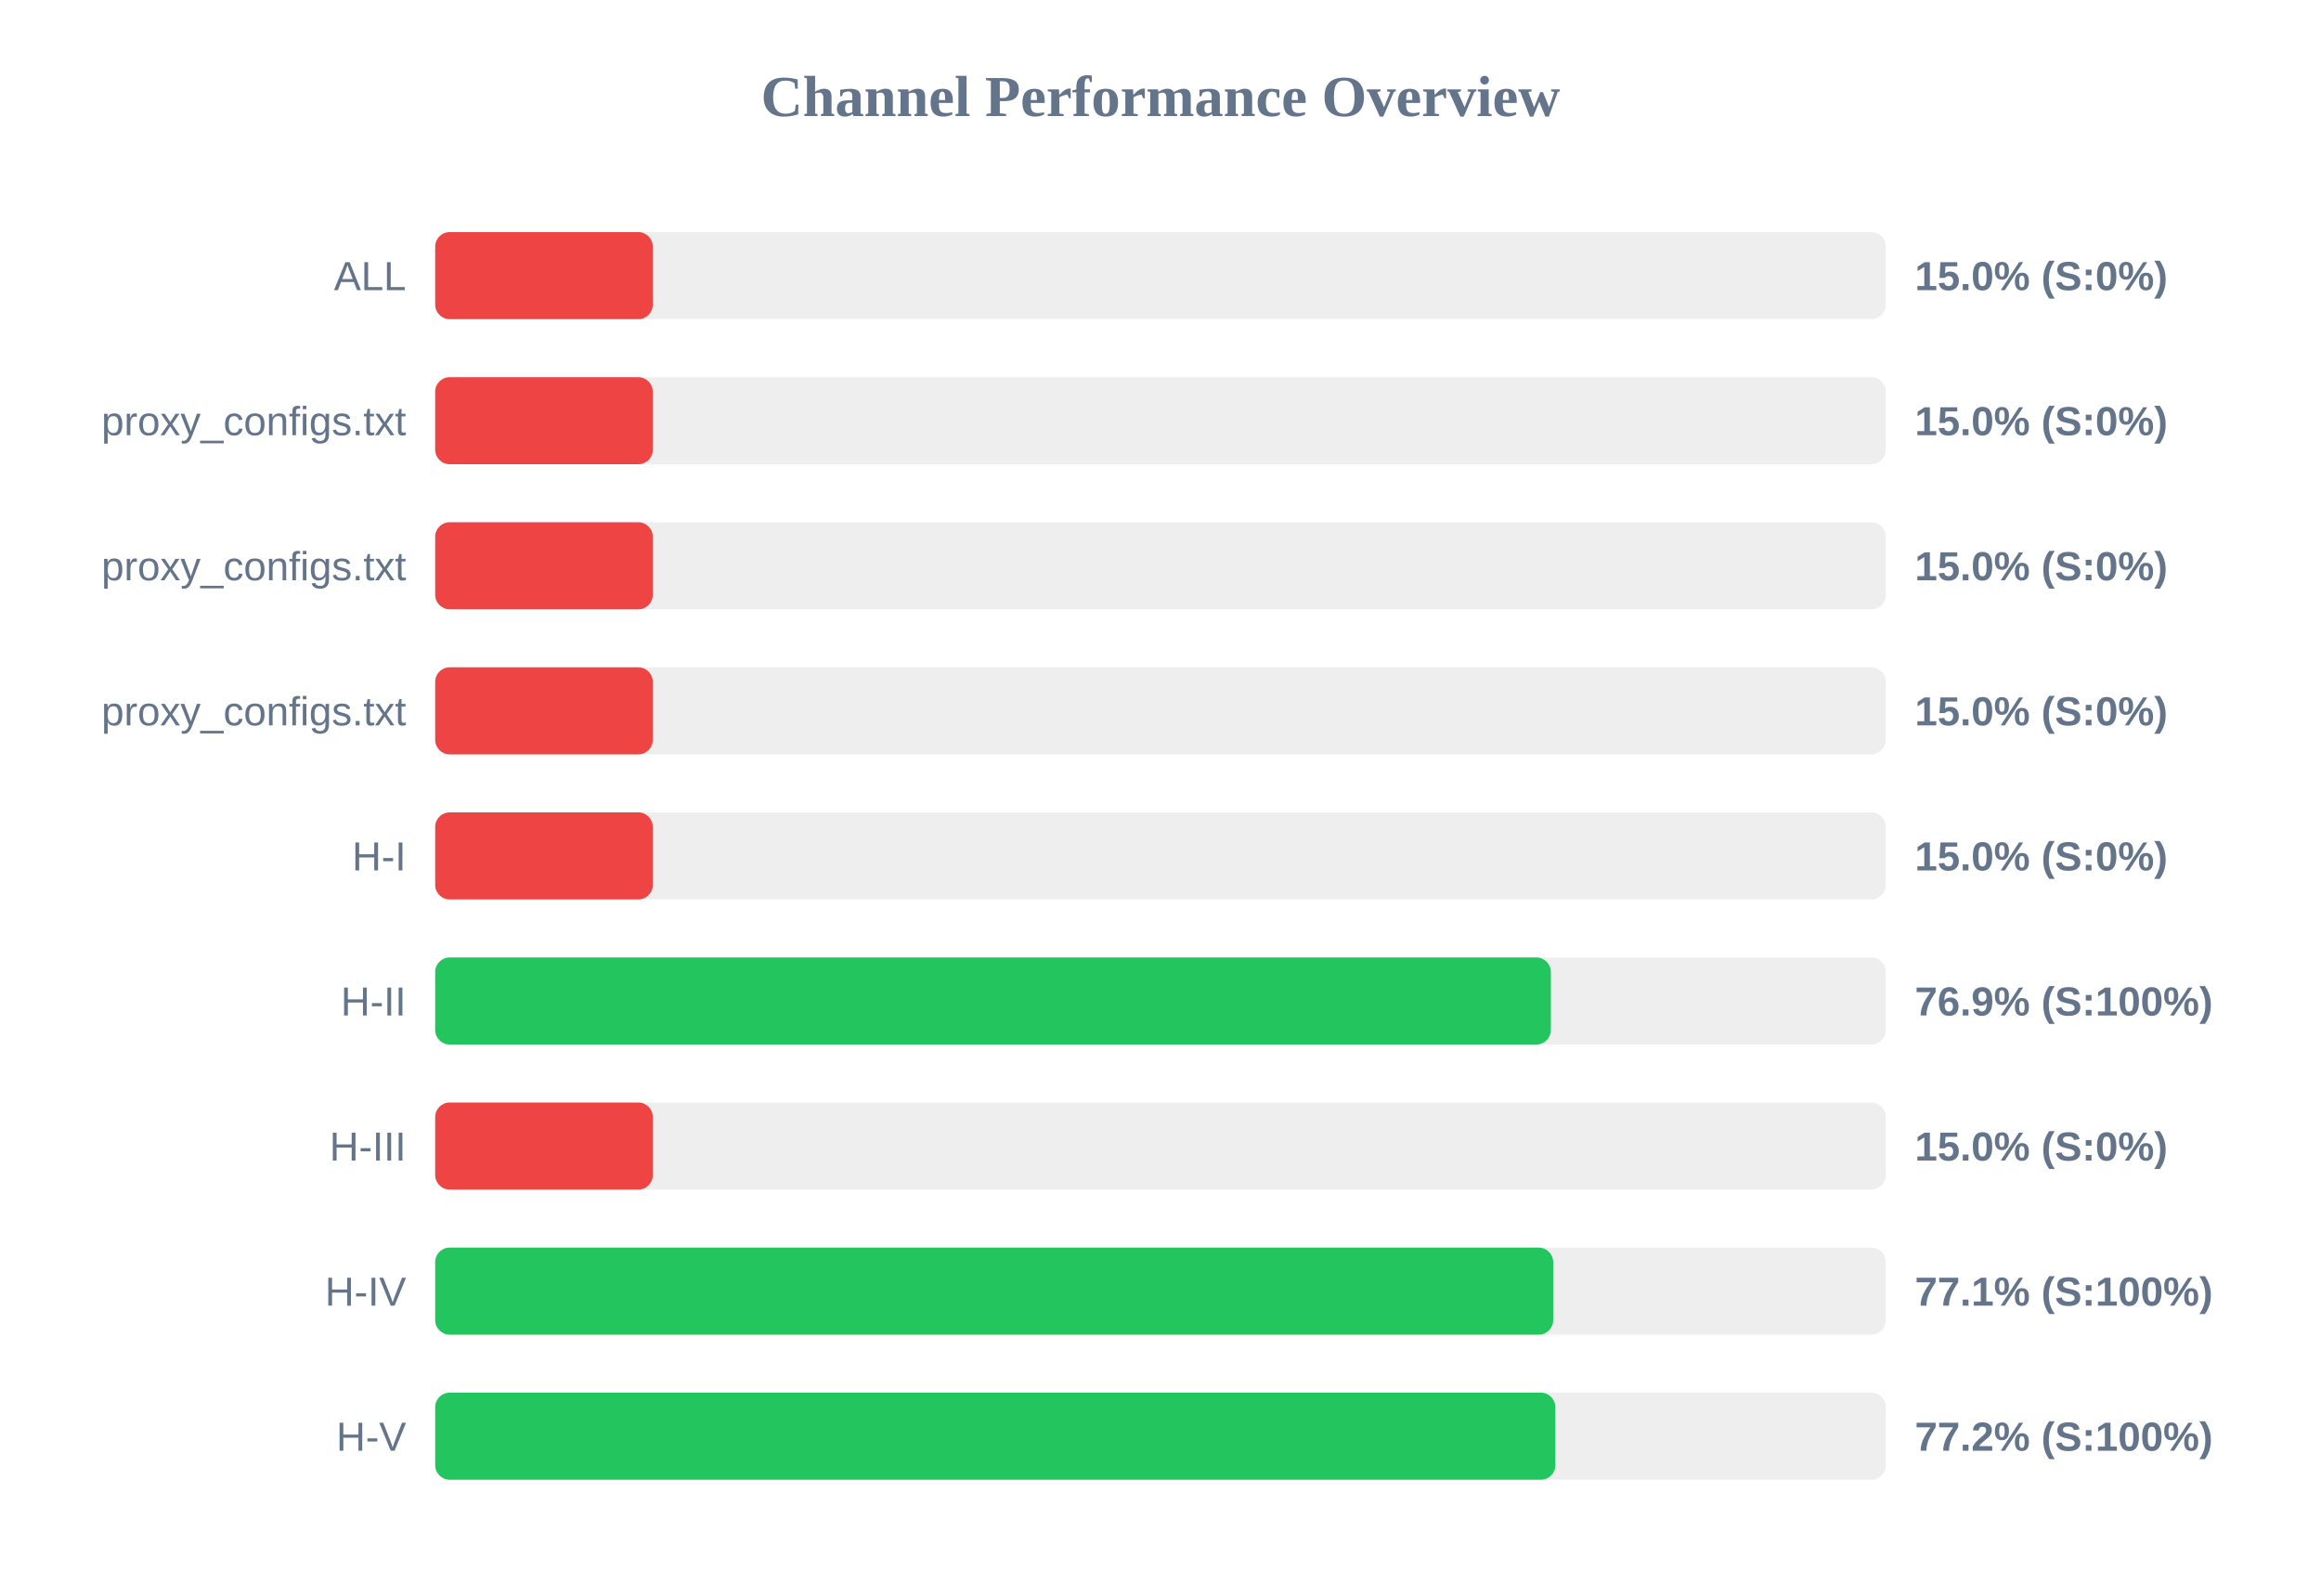
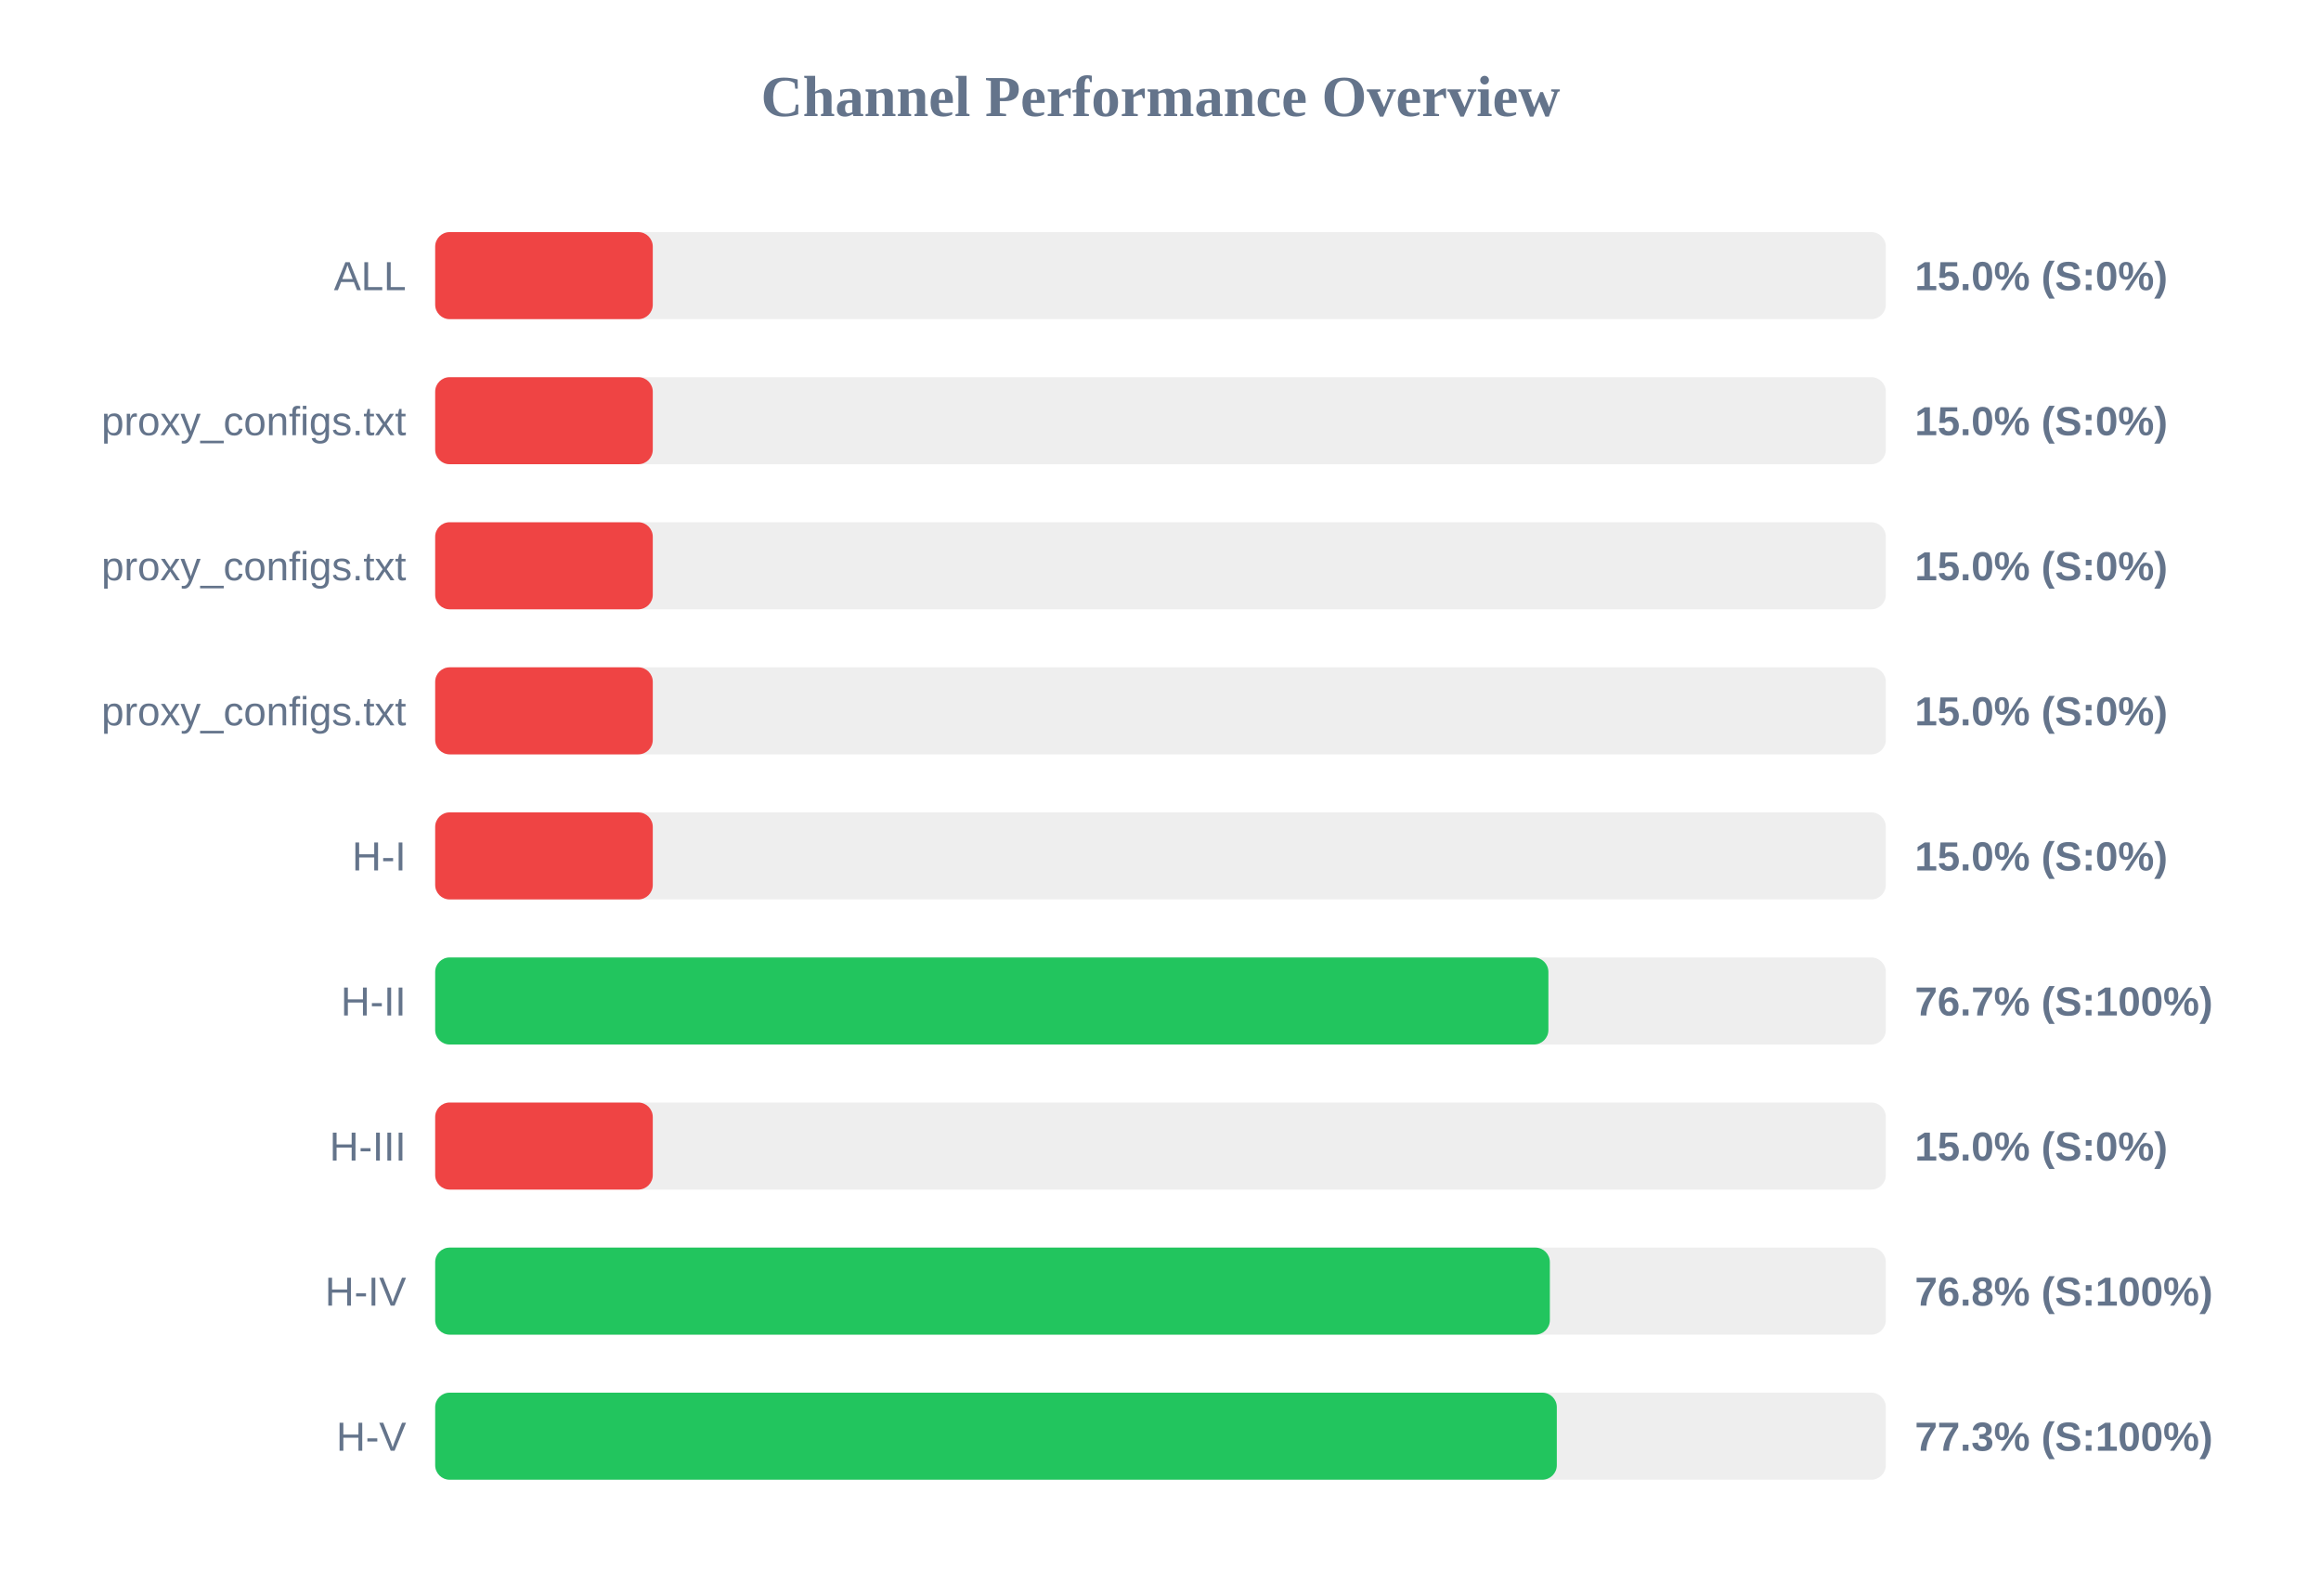
<svg xmlns="http://www.w3.org/2000/svg" width="800" height="550" version="1.1">
  <style>
        .row { font: 14px Arial; fill: #64748b; }
        .score { font: bold 14px Arial; fill: #64748b; }
    </style>
  <text x="400" y="40" text-anchor="middle" font-size="20px" font-weight="bold" fill="#64748b">Channel Performance Overview</text>
  <rect x="150" y="80" width="500" height="30" fill="#eee" rx="5" />
  <rect x="150" y="80" width="75.0" height="30" fill="#ef4444" rx="5" />
  <text x="140" y="100" text-anchor="end" class="row">ALL</text>
  <text x="660" y="100" text-anchor="start" class="score">15.0% (S:0%)</text>
  <rect x="150" y="130" width="500" height="30" fill="#eee" rx="5" />
  <rect x="150" y="130" width="75.0" height="30" fill="#ef4444" rx="5" />
  <text x="140" y="150" text-anchor="end" class="row">proxy_configs.txt</text>
  <text x="660" y="150" text-anchor="start" class="score">15.0% (S:0%)</text>
  <rect x="150" y="180" width="500" height="30" fill="#eee" rx="5" />
  <rect x="150" y="180" width="75.0" height="30" fill="#ef4444" rx="5" />
  <text x="140" y="200" text-anchor="end" class="row">proxy_configs.txt</text>
  <text x="660" y="200" text-anchor="start" class="score">15.0% (S:0%)</text>
  <rect x="150" y="230" width="500" height="30" fill="#eee" rx="5" />
  <rect x="150" y="230" width="75.0" height="30" fill="#ef4444" rx="5" />
  <text x="140" y="250" text-anchor="end" class="row">proxy_configs.txt</text>
  <text x="660" y="250" text-anchor="start" class="score">15.0% (S:0%)</text>
  <rect x="150" y="280" width="500" height="30" fill="#eee" rx="5" />
  <rect x="150" y="280" width="75.0" height="30" fill="#ef4444" rx="5" />
  <text x="140" y="300" text-anchor="end" class="row">H-I</text>
  <text x="660" y="300" text-anchor="start" class="score">15.0% (S:0%)</text>
  <rect x="150" y="330" width="500" height="30" fill="#eee" rx="5" />
-   <rect x="150" y="330" width="384.55" height="30" fill="#22c55e" rx="5" />
+   <rect x="150" y="330" width="383.7" height="30" fill="#22c55e" rx="5" />
  <text x="140" y="350" text-anchor="end" class="row">H-II</text>
-   <text x="660" y="350" text-anchor="start" class="score">76.9% (S:100%)</text>
+   <text x="660" y="350" text-anchor="start" class="score">76.7% (S:100%)</text>
  <rect x="150" y="380" width="500" height="30" fill="#eee" rx="5" />
  <rect x="150" y="380" width="75.0" height="30" fill="#ef4444" rx="5" />
  <text x="140" y="400" text-anchor="end" class="row">H-III</text>
  <text x="660" y="400" text-anchor="start" class="score">15.0% (S:0%)</text>
  <rect x="150" y="430" width="500" height="30" fill="#eee" rx="5" />
-   <rect x="150" y="430" width="385.35" height="30" fill="#22c55e" rx="5" />
+   <rect x="150" y="430" width="384.2" height="30" fill="#22c55e" rx="5" />
  <text x="140" y="450" text-anchor="end" class="row">H-IV</text>
-   <text x="660" y="450" text-anchor="start" class="score">77.1% (S:100%)</text>
+   <text x="660" y="450" text-anchor="start" class="score">76.8% (S:100%)</text>
  <rect x="150" y="480" width="500" height="30" fill="#eee" rx="5" />
-   <rect x="150" y="480" width="386.1" height="30" fill="#22c55e" rx="5" />
+   <rect x="150" y="480" width="386.6" height="30" fill="#22c55e" rx="5" />
  <text x="140" y="500" text-anchor="end" class="row">H-V</text>
-   <text x="660" y="500" text-anchor="start" class="score">77.2% (S:100%)</text>
+   <text x="660" y="500" text-anchor="start" class="score">77.3% (S:100%)</text>
</svg>
